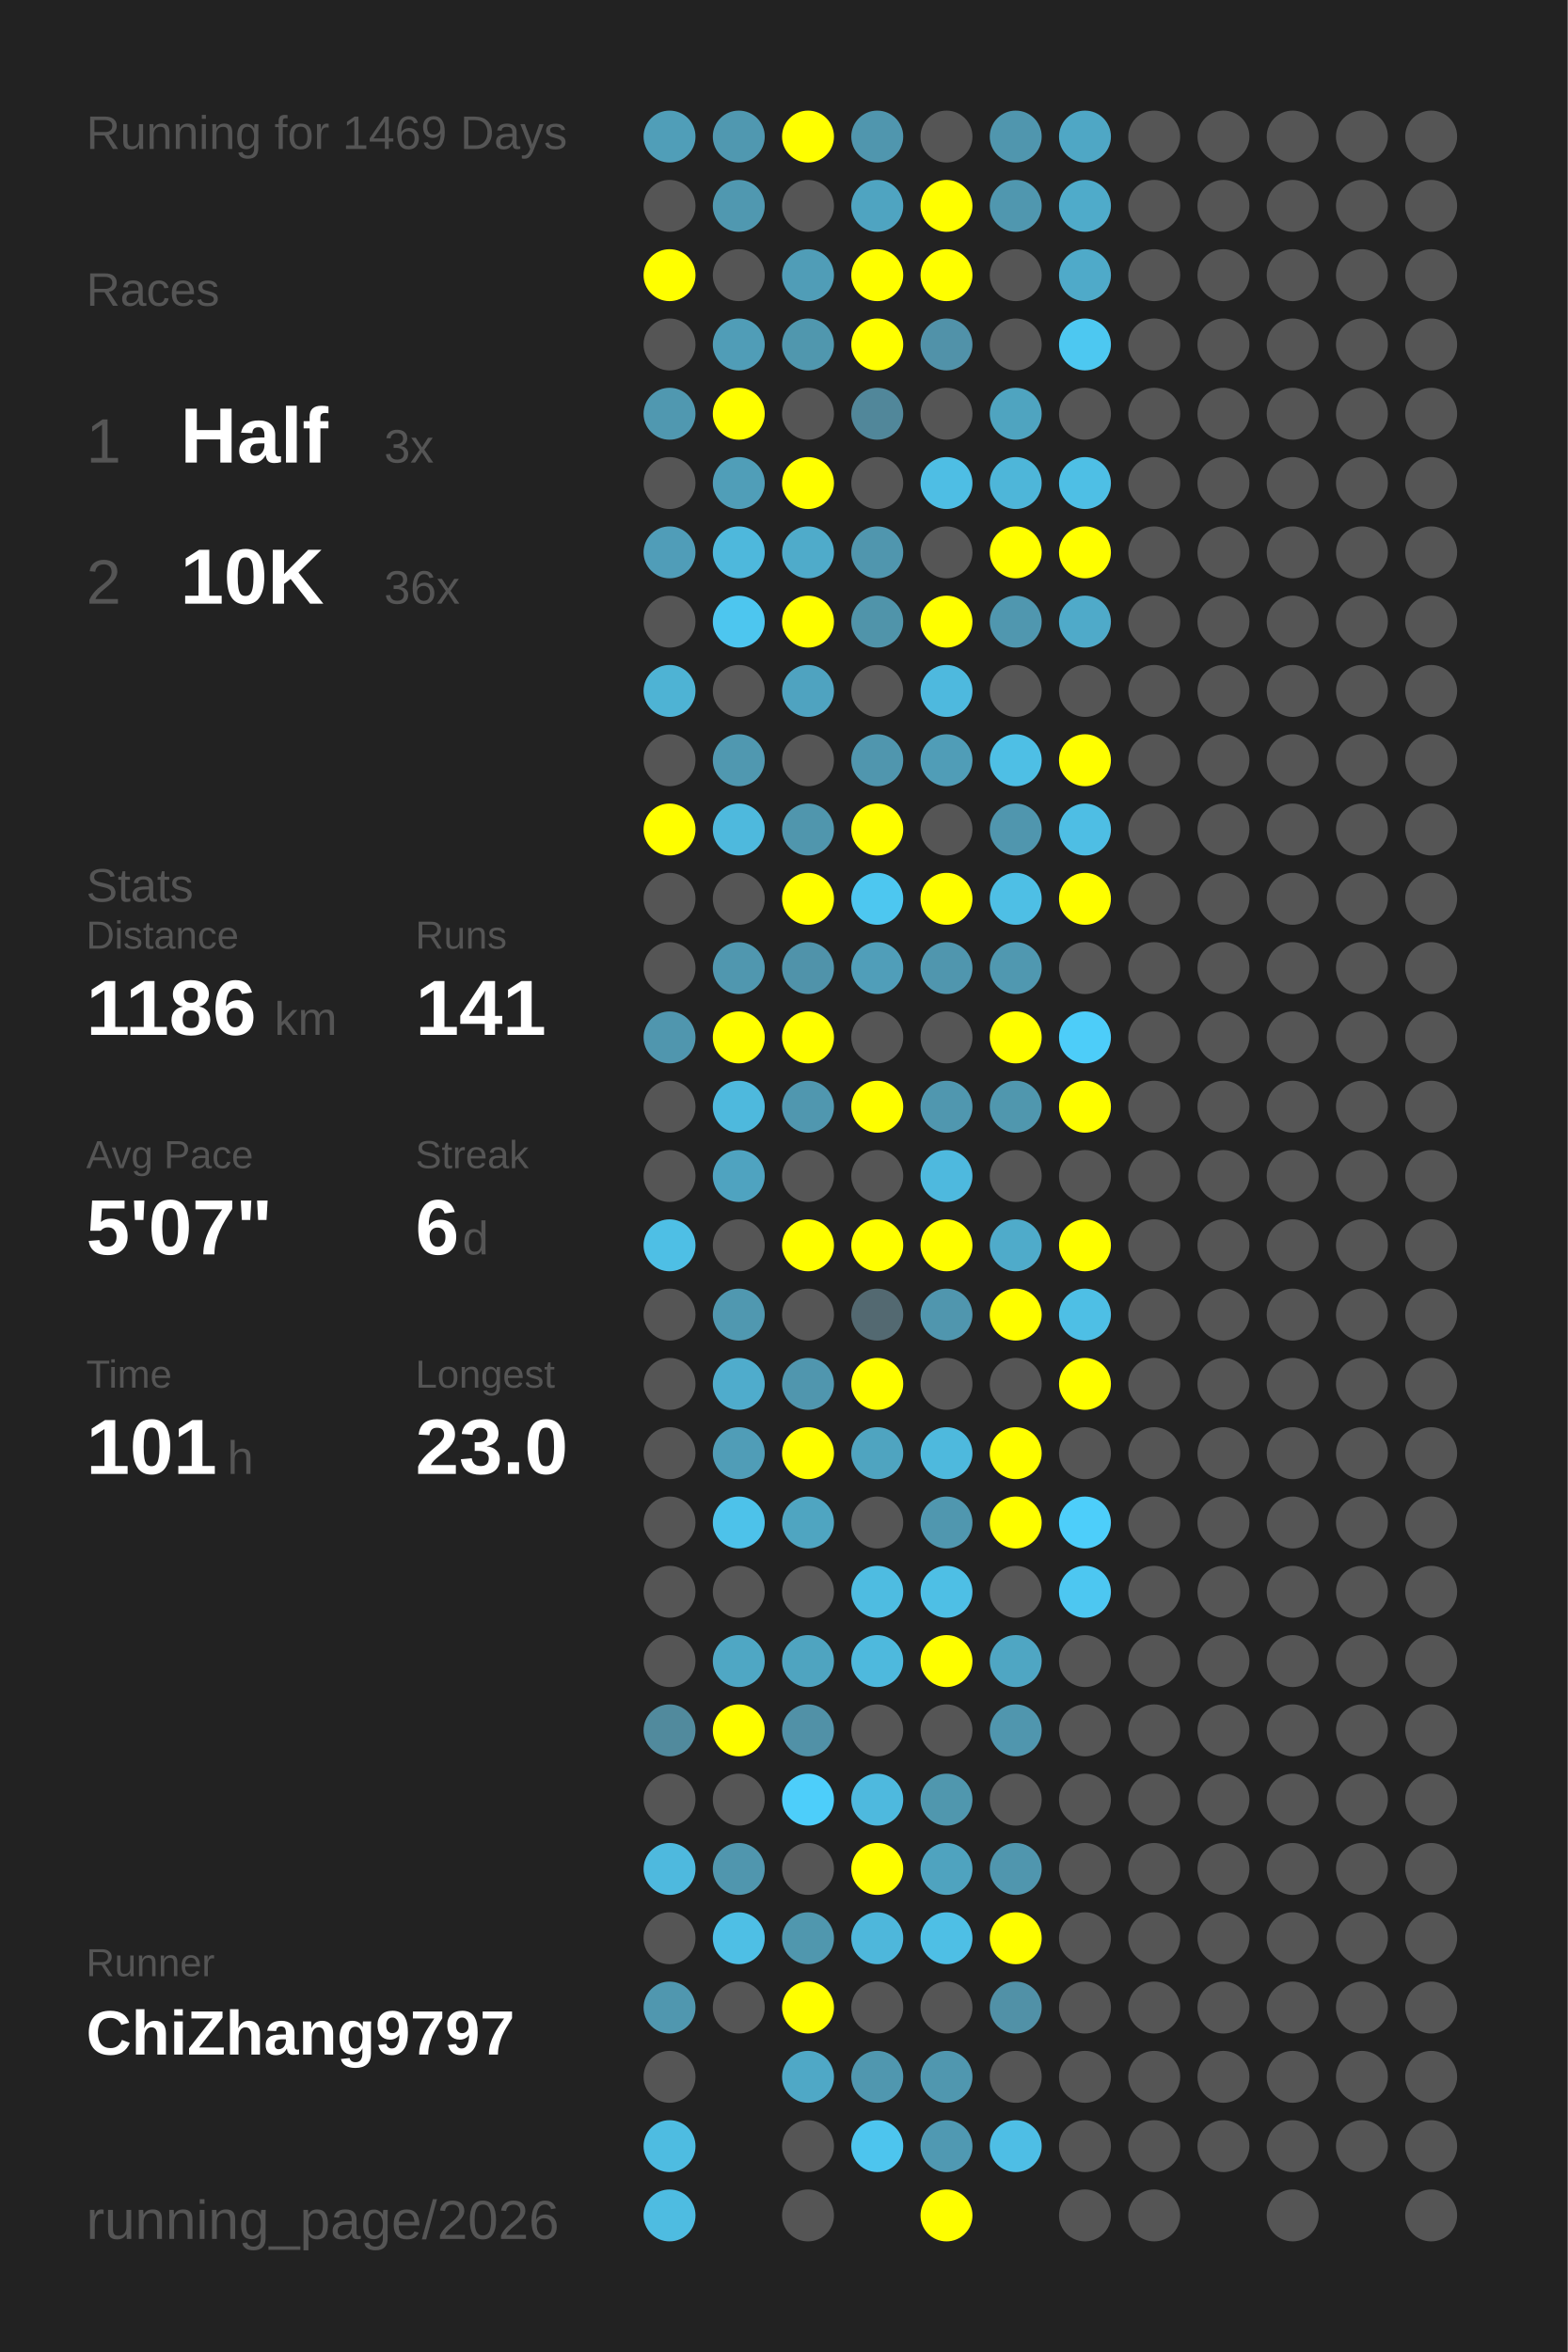
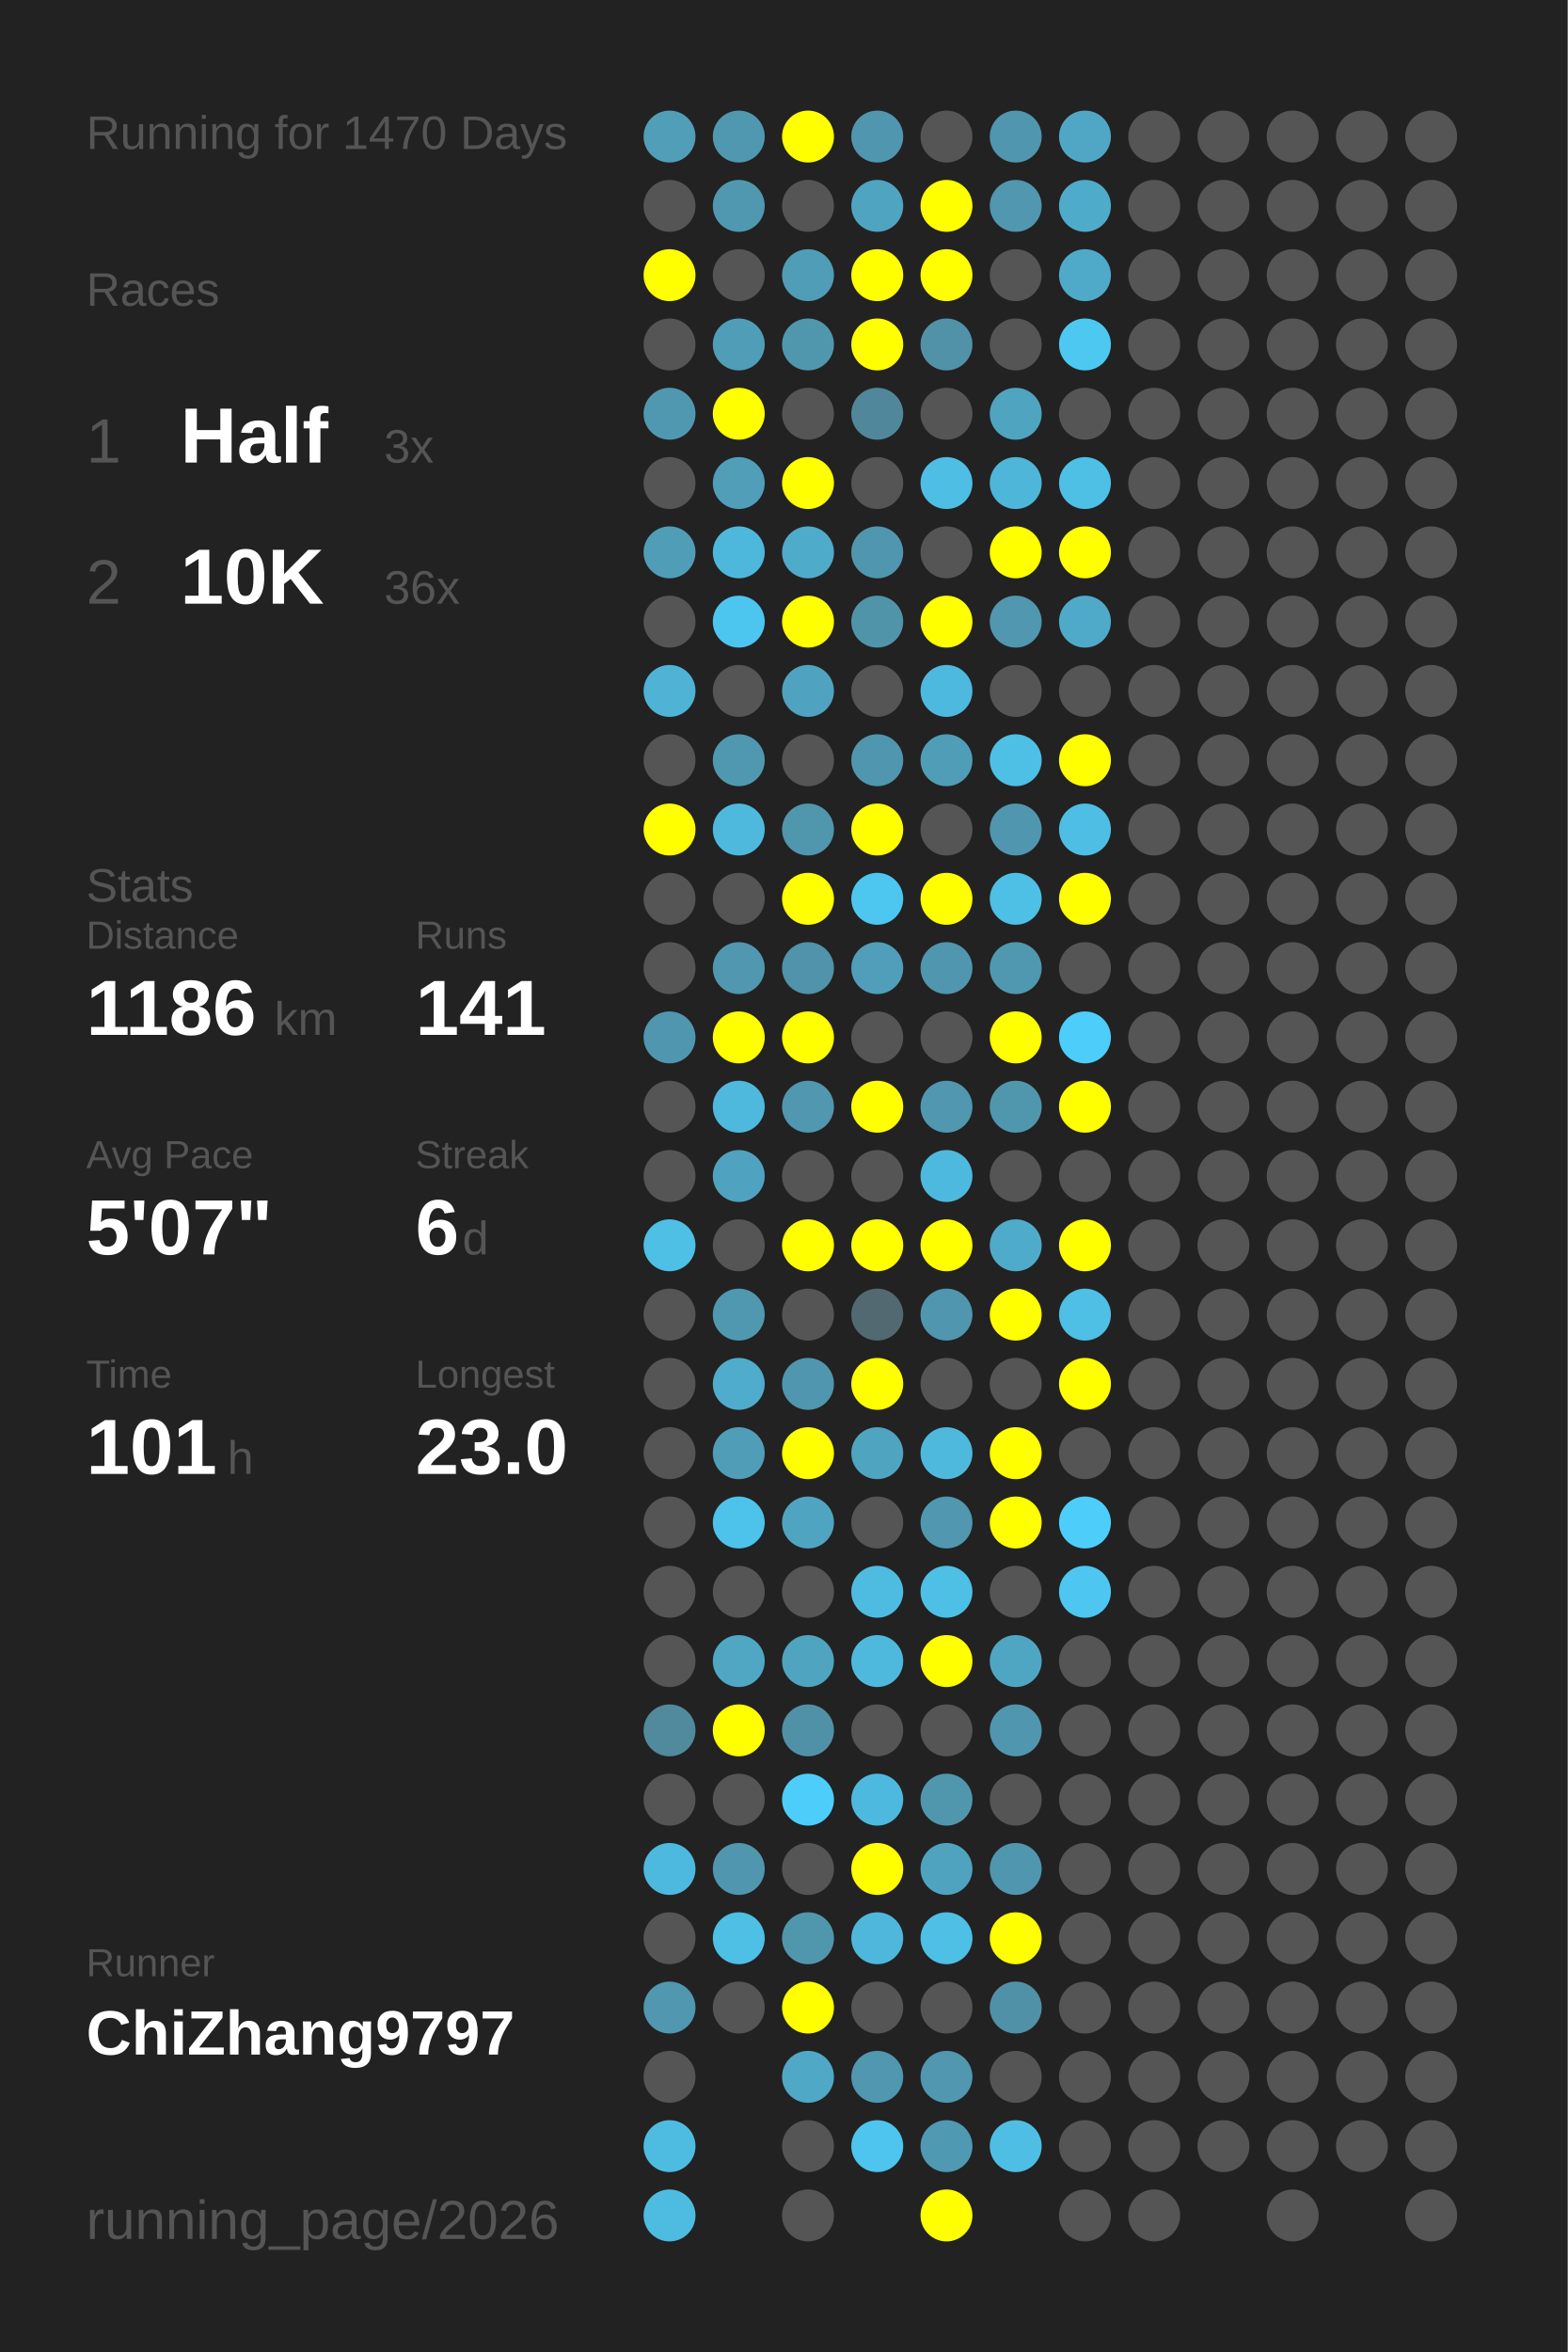
<svg xmlns="http://www.w3.org/2000/svg" baseProfile="full" height="300mm" version="1.1" viewBox="0,0,200,300" width="200mm">
  <defs />
  <rect fill="#222222" height="300" width="200" x="0" y="0" />
-   <text fill="#555555" style="font-size:6px; font-family:Arial;" x="11" y="19">Running for 1469 Days</text>
+   <text fill="#555555" style="font-size:6px; font-family:Arial;" x="11" y="19">Running for 1470 Days</text>
  <text fill="#555555" style="font-size:6px; font-family:Arial;" x="11" y="39">Races</text>
  <text fill="#555555" style="font-size:8px; font-family:Arial;" x="11" y="59">1</text>
  <text fill="#FFFFFF" style="font-size:10px; font-family:Arial; font-weight:bold;" x="23" y="59">Half</text>
  <text fill="#555555" style="font-size:6px; font-family:Arial;" x="49" y="59">3x</text>
  <text fill="#555555" style="font-size:8px; font-family:Arial;" x="11" y="77">2</text>
  <text fill="#FFFFFF" style="font-size:10px; font-family:Arial; font-weight:bold;" x="23" y="77">10K</text>
  <text fill="#555555" style="font-size:6px; font-family:Arial;" x="49" y="77">36x</text>
  <text fill="#555555" style="font-size:6px; font-family:Arial;" x="11" y="115">Stats</text>
  <text fill="#555555" style="font-size:5px; font-family:Arial;" x="11" y="121">Distance</text>
  <text fill="#FFFFFF" style="font-size:10px; font-family:Arial; font-weight:bold;" x="11" y="132">1186</text>
  <text fill="#555555" style="font-size:6px; font-family:Arial;" x="35" y="132">km</text>
  <text fill="#555555" style="font-size:5px; font-family:Arial;" x="53" y="121">Runs</text>
  <text fill="#FFFFFF" style="font-size:10px; font-family:Arial; font-weight:bold;" x="53" y="132">141</text>
  <text fill="#555555" style="font-size:5px; font-family:Arial;" x="11" y="149">Avg Pace</text>
  <text fill="#FFFFFF" style="font-size:10px; font-family:Arial; font-weight:bold;" x="11" y="160">5'07"</text>
  <text fill="#555555" style="font-size:5px; font-family:Arial;" x="53" y="149">Streak</text>
  <text fill="#FFFFFF" style="font-size:10px; font-family:Arial; font-weight:bold;" x="53" y="160">6</text>
  <text fill="#555555" style="font-size:6px; font-family:Arial;" x="59" y="160">d</text>
  <text fill="#555555" style="font-size:5px; font-family:Arial;" x="11" y="177">Time</text>
  <text fill="#FFFFFF" style="font-size:10px; font-family:Arial; font-weight:bold;" x="11" y="188">101</text>
  <text fill="#555555" style="font-size:6px; font-family:Arial;" x="29" y="188">h</text>
  <text fill="#555555" style="font-size:5px; font-family:Arial;" x="53" y="177">Longest</text>
  <text fill="#FFFFFF" style="font-size:10px; font-family:Arial; font-weight:bold;" x="53" y="188">23.0</text>
  <text fill="#555555" style="font-size:5px; font-family:Arial;" x="11" y="252.065">Runner</text>
  <text fill="#FFFFFF" style="font-size:8px; font-family:Arial; font-weight:bold;" x="11" y="262.065">ChiZhang9797</text>
  <text fill="#555555" style="font-size:7px; font-family:Arial;" x="11" y="285.581">running_page/2026</text>
  <circle cx="85.417" cy="17.419" fill="#509eb8" r="3.312" />
  <circle cx="85.417" cy="26.258" fill="#555555" r="3.312" />
  <circle cx="85.417" cy="35.097" fill="#FFFF00" r="3.312" />
  <circle cx="85.417" cy="43.935" fill="#555555" r="3.312" />
  <circle cx="85.417" cy="52.774" fill="#5098b0" r="3.312" />
  <circle cx="85.417" cy="61.613" fill="#555555" r="3.312" />
  <circle cx="85.417" cy="70.452" fill="#509db8" r="3.312" />
  <circle cx="85.417" cy="79.29" fill="#555555" r="3.312" />
  <circle cx="85.417" cy="88.129" fill="#4eb3d4" r="3.312" />
  <circle cx="85.417" cy="96.968" fill="#555555" r="3.312" />
  <circle cx="85.417" cy="105.806" fill="#FFFF00" r="3.312" />
  <circle cx="85.417" cy="114.645" fill="#555555" r="3.312" />
  <circle cx="85.417" cy="123.484" fill="#555555" r="3.312" />
  <circle cx="85.417" cy="132.323" fill="#5096ae" r="3.312" />
  <circle cx="85.417" cy="141.161" fill="#555555" r="3.312" />
  <circle cx="85.417" cy="150" fill="#555555" r="3.312" />
  <circle cx="85.417" cy="158.839" fill="#4ebfe5" r="3.312" />
  <circle cx="85.417" cy="167.677" fill="#555555" r="3.312" />
  <circle cx="85.417" cy="176.516" fill="#555555" r="3.312" />
  <circle cx="85.417" cy="185.355" fill="#555555" r="3.312" />
  <circle cx="85.417" cy="194.194" fill="#555555" r="3.312" />
  <circle cx="85.417" cy="203.032" fill="#555555" r="3.312" />
  <circle cx="85.417" cy="211.871" fill="#555555" r="3.312" />
  <circle cx="85.417" cy="220.71" fill="#518a9d" r="3.312" />
  <circle cx="85.417" cy="229.548" fill="#555555" r="3.312" />
  <circle cx="85.417" cy="238.387" fill="#4eb9de" r="3.312" />
  <circle cx="85.417" cy="247.226" fill="#555555" r="3.312" />
  <circle cx="85.417" cy="256.065" fill="#5097af" r="3.312" />
  <circle cx="85.417" cy="264.903" fill="#555555" r="3.312" />
  <circle cx="85.417" cy="273.742" fill="#4ebce1" r="3.312" />
  <circle cx="85.417" cy="282.581" fill="#4ebce1" r="3.312" />
  <circle cx="94.25" cy="17.419" fill="#5098b0" r="3.312" />
  <circle cx="94.25" cy="26.258" fill="#5098b0" r="3.312" />
  <circle cx="94.25" cy="35.097" fill="#555555" r="3.312" />
  <circle cx="94.25" cy="43.935" fill="#509db7" r="3.312" />
  <circle cx="94.25" cy="52.774" fill="#FFFF00" r="3.312" />
  <circle cx="94.25" cy="61.613" fill="#509eb8" r="3.312" />
  <circle cx="94.25" cy="70.452" fill="#4eb8dc" r="3.312" />
  <circle cx="94.25" cy="79.29" fill="#4dc6ef" r="3.312" />
  <circle cx="94.25" cy="88.129" fill="#555555" r="3.312" />
  <circle cx="94.25" cy="96.968" fill="#5098b0" r="3.312" />
  <circle cx="94.25" cy="105.806" fill="#4eb9dd" r="3.312" />
  <circle cx="94.25" cy="114.645" fill="#555555" r="3.312" />
  <circle cx="94.25" cy="123.484" fill="#5097af" r="3.312" />
  <circle cx="94.25" cy="132.323" fill="#FFFF00" r="3.312" />
  <circle cx="94.25" cy="141.161" fill="#4eb9dd" r="3.312" />
  <circle cx="94.25" cy="150" fill="#4fa3c0" r="3.312" />
  <circle cx="94.25" cy="158.839" fill="#555555" r="3.312" />
  <circle cx="94.25" cy="167.677" fill="#5098b0" r="3.312" />
  <circle cx="94.25" cy="176.516" fill="#4faccc" r="3.312" />
  <circle cx="94.25" cy="185.355" fill="#509db7" r="3.312" />
  <circle cx="94.25" cy="194.194" fill="#4dc2ea" r="3.312" />
  <circle cx="94.25" cy="203.032" fill="#555555" r="3.312" />
  <circle cx="94.25" cy="211.871" fill="#4fa7c4" r="3.312" />
  <circle cx="94.25" cy="220.71" fill="#FFFF00" r="3.312" />
  <circle cx="94.25" cy="229.548" fill="#555555" r="3.312" />
  <circle cx="94.25" cy="238.387" fill="#5096ae" r="3.312" />
  <circle cx="94.25" cy="247.226" fill="#4ebfe5" r="3.312" />
  <circle cx="94.25" cy="256.065" fill="#555555" r="3.312" />
  <circle cx="103.083" cy="17.419" fill="#FFFF00" r="3.312" />
  <circle cx="103.083" cy="26.258" fill="#555555" r="3.312" />
  <circle cx="103.083" cy="35.097" fill="#509db7" r="3.312" />
  <circle cx="103.083" cy="43.935" fill="#5097ae" r="3.312" />
  <circle cx="103.083" cy="52.774" fill="#555555" r="3.312" />
  <circle cx="103.083" cy="61.613" fill="#FFFF00" r="3.312" />
  <circle cx="103.083" cy="70.452" fill="#4fabca" r="3.312" />
  <circle cx="103.083" cy="79.29" fill="#FFFF00" r="3.312" />
  <circle cx="103.083" cy="88.129" fill="#4fa3c0" r="3.312" />
  <circle cx="103.083" cy="96.968" fill="#555555" r="3.312" />
  <circle cx="103.083" cy="105.806" fill="#5096ad" r="3.312" />
  <circle cx="103.083" cy="114.645" fill="#FFFF00" r="3.312" />
  <circle cx="103.083" cy="123.484" fill="#5093aa" r="3.312" />
  <circle cx="103.083" cy="132.323" fill="#FFFF00" r="3.312" />
  <circle cx="103.083" cy="141.161" fill="#5097af" r="3.312" />
  <circle cx="103.083" cy="150" fill="#555555" r="3.312" />
  <circle cx="103.083" cy="158.839" fill="#FFFF00" r="3.312" />
  <circle cx="103.083" cy="167.677" fill="#555555" r="3.312" />
  <circle cx="103.083" cy="176.516" fill="#5096ae" r="3.312" />
  <circle cx="103.083" cy="185.355" fill="#FFFF00" r="3.312" />
  <circle cx="103.083" cy="194.194" fill="#4fa5c1" r="3.312" />
  <circle cx="103.083" cy="203.032" fill="#555555" r="3.312" />
  <circle cx="103.083" cy="211.871" fill="#4fa4c0" r="3.312" />
  <circle cx="103.083" cy="220.71" fill="#5191a7" r="3.312" />
  <circle cx="103.083" cy="229.548" fill="#4dcefa" r="3.312" />
  <circle cx="103.083" cy="238.387" fill="#555555" r="3.312" />
  <circle cx="103.083" cy="247.226" fill="#5097ae" r="3.312" />
  <circle cx="103.083" cy="256.065" fill="#FFFF00" r="3.312" />
  <circle cx="103.083" cy="264.903" fill="#4fa8c6" r="3.312" />
  <circle cx="103.083" cy="273.742" fill="#555555" r="3.312" />
  <circle cx="103.083" cy="282.581" fill="#555555" r="3.312" />
  <circle cx="111.917" cy="17.419" fill="#5096ae" r="3.312" />
  <circle cx="111.917" cy="26.258" fill="#4fa4c1" r="3.312" />
  <circle cx="111.917" cy="35.097" fill="#FFFF00" r="3.312" />
  <circle cx="111.917" cy="43.935" fill="#FFFF00" r="3.312" />
  <circle cx="111.917" cy="52.774" fill="#51879a" r="3.312" />
  <circle cx="111.917" cy="61.613" fill="#555555" r="3.312" />
  <circle cx="111.917" cy="70.452" fill="#5096ae" r="3.312" />
  <circle cx="111.917" cy="79.29" fill="#5094aa" r="3.312" />
  <circle cx="111.917" cy="88.129" fill="#555555" r="3.312" />
  <circle cx="111.917" cy="96.968" fill="#5096ae" r="3.312" />
  <circle cx="111.917" cy="105.806" fill="#FFFF00" r="3.312" />
  <circle cx="111.917" cy="114.645" fill="#4dc7f0" r="3.312" />
  <circle cx="111.917" cy="123.484" fill="#509eb9" r="3.312" />
  <circle cx="111.917" cy="132.323" fill="#555555" r="3.312" />
  <circle cx="111.917" cy="141.161" fill="#FFFF00" r="3.312" />
  <circle cx="111.917" cy="150" fill="#555555" r="3.312" />
  <circle cx="111.917" cy="158.839" fill="#FFFF00" r="3.312" />
  <circle cx="111.917" cy="167.677" fill="#536971" r="3.312" />
  <circle cx="111.917" cy="176.516" fill="#FFFF00" r="3.312" />
  <circle cx="111.917" cy="185.355" fill="#4fa4c0" r="3.312" />
  <circle cx="111.917" cy="194.194" fill="#555555" r="3.312" />
  <circle cx="111.917" cy="203.032" fill="#4ebce1" r="3.312" />
  <circle cx="111.917" cy="211.871" fill="#4eb9dd" r="3.312" />
  <circle cx="111.917" cy="220.71" fill="#555555" r="3.312" />
  <circle cx="111.917" cy="229.548" fill="#4eb9de" r="3.312" />
  <circle cx="111.917" cy="238.387" fill="#FFFF00" r="3.312" />
  <circle cx="111.917" cy="247.226" fill="#4eb7db" r="3.312" />
  <circle cx="111.917" cy="256.065" fill="#555555" r="3.312" />
  <circle cx="111.917" cy="264.903" fill="#5097af" r="3.312" />
  <circle cx="111.917" cy="273.742" fill="#4dc5ee" r="3.312" />
  <circle cx="120.75" cy="17.419" fill="#555555" r="3.312" />
  <circle cx="120.75" cy="26.258" fill="#FFFF00" r="3.312" />
  <circle cx="120.75" cy="35.097" fill="#FFFF00" r="3.312" />
  <circle cx="120.75" cy="43.935" fill="#5192a9" r="3.312" />
  <circle cx="120.75" cy="52.774" fill="#555555" r="3.312" />
  <circle cx="120.75" cy="61.613" fill="#4ebee4" r="3.312" />
  <circle cx="120.75" cy="70.452" fill="#555555" r="3.312" />
  <circle cx="120.75" cy="79.29" fill="#FFFF00" r="3.312" />
  <circle cx="120.75" cy="88.129" fill="#4eb9de" r="3.312" />
  <circle cx="120.75" cy="96.968" fill="#509db7" r="3.312" />
  <circle cx="120.75" cy="105.806" fill="#555555" r="3.312" />
  <circle cx="120.75" cy="114.645" fill="#FFFF00" r="3.312" />
  <circle cx="120.75" cy="123.484" fill="#5096ae" r="3.312" />
  <circle cx="120.75" cy="132.323" fill="#555555" r="3.312" />
  <circle cx="120.75" cy="141.161" fill="#5097af" r="3.312" />
  <circle cx="120.75" cy="150" fill="#4eb9de" r="3.312" />
  <circle cx="120.75" cy="158.839" fill="#FFFF00" r="3.312" />
  <circle cx="120.75" cy="167.677" fill="#5096ae" r="3.312" />
  <circle cx="120.75" cy="176.516" fill="#555555" r="3.312" />
  <circle cx="120.75" cy="185.355" fill="#4eb9dd" r="3.312" />
  <circle cx="120.75" cy="194.194" fill="#5097af" r="3.312" />
  <circle cx="120.75" cy="203.032" fill="#4ebfe5" r="3.312" />
  <circle cx="120.75" cy="211.871" fill="#FFFF00" r="3.312" />
  <circle cx="120.75" cy="220.71" fill="#555555" r="3.312" />
  <circle cx="120.75" cy="229.548" fill="#5097ae" r="3.312" />
  <circle cx="120.75" cy="238.387" fill="#4fa3bf" r="3.312" />
  <circle cx="120.75" cy="247.226" fill="#4ebfe5" r="3.312" />
  <circle cx="120.75" cy="256.065" fill="#555555" r="3.312" />
  <circle cx="120.75" cy="264.903" fill="#5097af" r="3.312" />
  <circle cx="120.75" cy="273.742" fill="#5099b2" r="3.312" />
  <circle cx="120.75" cy="282.581" fill="#FFFF00" r="3.312" />
  <circle cx="129.583" cy="17.419" fill="#5096ae" r="3.312" />
  <circle cx="129.583" cy="26.258" fill="#5097af" r="3.312" />
  <circle cx="129.583" cy="35.097" fill="#555555" r="3.312" />
  <circle cx="129.583" cy="43.935" fill="#555555" r="3.312" />
  <circle cx="129.583" cy="52.774" fill="#4fa4c0" r="3.312" />
  <circle cx="129.583" cy="61.613" fill="#4eb6d9" r="3.312" />
  <circle cx="129.583" cy="70.452" fill="#FFFF00" r="3.312" />
  <circle cx="129.583" cy="79.29" fill="#5097af" r="3.312" />
  <circle cx="129.583" cy="88.129" fill="#555555" r="3.312" />
  <circle cx="129.583" cy="96.968" fill="#4ebfe5" r="3.312" />
  <circle cx="129.583" cy="105.806" fill="#5096ae" r="3.312" />
  <circle cx="129.583" cy="114.645" fill="#4ebfe5" r="3.312" />
  <circle cx="129.583" cy="123.484" fill="#5098b0" r="3.312" />
  <circle cx="129.583" cy="132.323" fill="#FFFF00" r="3.312" />
  <circle cx="129.583" cy="141.161" fill="#5097ae" r="3.312" />
  <circle cx="129.583" cy="150" fill="#555555" r="3.312" />
  <circle cx="129.583" cy="158.839" fill="#4fabca" r="3.312" />
  <circle cx="129.583" cy="167.677" fill="#FFFF00" r="3.312" />
  <circle cx="129.583" cy="176.516" fill="#555555" r="3.312" />
  <circle cx="129.583" cy="185.355" fill="#FFFF00" r="3.312" />
  <circle cx="129.583" cy="194.194" fill="#FFFF00" r="3.312" />
  <circle cx="129.583" cy="203.032" fill="#555555" r="3.312" />
  <circle cx="129.583" cy="211.871" fill="#4fa6c3" r="3.312" />
  <circle cx="129.583" cy="220.71" fill="#5096ae" r="3.312" />
  <circle cx="129.583" cy="229.548" fill="#555555" r="3.312" />
  <circle cx="129.583" cy="238.387" fill="#5096ae" r="3.312" />
  <circle cx="129.583" cy="247.226" fill="#FFFF00" r="3.312" />
  <circle cx="129.583" cy="256.065" fill="#5191a7" r="3.312" />
  <circle cx="129.583" cy="264.903" fill="#555555" r="3.312" />
  <circle cx="129.583" cy="273.742" fill="#4ebee5" r="3.312" />
  <circle cx="138.417" cy="17.419" fill="#4fa7c5" r="3.312" />
  <circle cx="138.417" cy="26.258" fill="#4fabca" r="3.312" />
  <circle cx="138.417" cy="35.097" fill="#4faac9" r="3.312" />
  <circle cx="138.417" cy="43.935" fill="#4dc8f1" r="3.312" />
  <circle cx="138.417" cy="52.774" fill="#555555" r="3.312" />
  <circle cx="138.417" cy="61.613" fill="#4ebfe5" r="3.312" />
  <circle cx="138.417" cy="70.452" fill="#FFFF00" r="3.312" />
  <circle cx="138.417" cy="79.29" fill="#4faac9" r="3.312" />
  <circle cx="138.417" cy="88.129" fill="#555555" r="3.312" />
  <circle cx="138.417" cy="96.968" fill="#FFFF00" r="3.312" />
  <circle cx="138.417" cy="105.806" fill="#4ebee4" r="3.312" />
  <circle cx="138.417" cy="114.645" fill="#FFFF00" r="3.312" />
  <circle cx="138.417" cy="123.484" fill="#555555" r="3.312" />
  <circle cx="138.417" cy="132.323" fill="#4dcdf9" r="3.312" />
  <circle cx="138.417" cy="141.161" fill="#FFFF00" r="3.312" />
  <circle cx="138.417" cy="150" fill="#555555" r="3.312" />
  <circle cx="138.417" cy="158.839" fill="#FFFF00" r="3.312" />
  <circle cx="138.417" cy="167.677" fill="#4ebfe5" r="3.312" />
  <circle cx="138.417" cy="176.516" fill="#FFFF00" r="3.312" />
  <circle cx="138.417" cy="185.355" fill="#555555" r="3.312" />
  <circle cx="138.417" cy="194.194" fill="#4dcefa" r="3.312" />
  <circle cx="138.417" cy="203.032" fill="#4dc7f1" r="3.312" />
  <circle cx="138.417" cy="211.871" fill="#555555" r="3.312" />
  <circle cx="138.417" cy="220.71" fill="#555555" r="3.312" />
  <circle cx="138.417" cy="229.548" fill="#555555" r="3.312" />
  <circle cx="138.417" cy="238.387" fill="#555555" r="3.312" />
  <circle cx="138.417" cy="247.226" fill="#555555" r="3.312" />
  <circle cx="138.417" cy="256.065" fill="#555555" r="3.312" />
  <circle cx="138.417" cy="264.903" fill="#555555" r="3.312" />
  <circle cx="138.417" cy="273.742" fill="#555555" r="3.312" />
  <circle cx="138.417" cy="282.581" fill="#555555" r="3.312" />
  <circle cx="147.25" cy="17.419" fill="#555555" r="3.312" />
  <circle cx="147.25" cy="26.258" fill="#555555" r="3.312" />
  <circle cx="147.25" cy="35.097" fill="#555555" r="3.312" />
  <circle cx="147.25" cy="43.935" fill="#555555" r="3.312" />
  <circle cx="147.25" cy="52.774" fill="#555555" r="3.312" />
  <circle cx="147.25" cy="61.613" fill="#555555" r="3.312" />
  <circle cx="147.25" cy="70.452" fill="#555555" r="3.312" />
  <circle cx="147.25" cy="79.29" fill="#555555" r="3.312" />
  <circle cx="147.25" cy="88.129" fill="#555555" r="3.312" />
  <circle cx="147.25" cy="96.968" fill="#555555" r="3.312" />
  <circle cx="147.25" cy="105.806" fill="#555555" r="3.312" />
  <circle cx="147.25" cy="114.645" fill="#555555" r="3.312" />
  <circle cx="147.25" cy="123.484" fill="#555555" r="3.312" />
  <circle cx="147.25" cy="132.323" fill="#555555" r="3.312" />
  <circle cx="147.25" cy="141.161" fill="#555555" r="3.312" />
  <circle cx="147.25" cy="150" fill="#555555" r="3.312" />
  <circle cx="147.25" cy="158.839" fill="#555555" r="3.312" />
  <circle cx="147.25" cy="167.677" fill="#555555" r="3.312" />
  <circle cx="147.25" cy="176.516" fill="#555555" r="3.312" />
  <circle cx="147.25" cy="185.355" fill="#555555" r="3.312" />
  <circle cx="147.25" cy="194.194" fill="#555555" r="3.312" />
  <circle cx="147.25" cy="203.032" fill="#555555" r="3.312" />
  <circle cx="147.25" cy="211.871" fill="#555555" r="3.312" />
  <circle cx="147.25" cy="220.71" fill="#555555" r="3.312" />
  <circle cx="147.25" cy="229.548" fill="#555555" r="3.312" />
  <circle cx="147.25" cy="238.387" fill="#555555" r="3.312" />
  <circle cx="147.25" cy="247.226" fill="#555555" r="3.312" />
  <circle cx="147.25" cy="256.065" fill="#555555" r="3.312" />
  <circle cx="147.25" cy="264.903" fill="#555555" r="3.312" />
  <circle cx="147.25" cy="273.742" fill="#555555" r="3.312" />
  <circle cx="147.25" cy="282.581" fill="#555555" r="3.312" />
  <circle cx="156.083" cy="17.419" fill="#555555" r="3.312" />
  <circle cx="156.083" cy="26.258" fill="#555555" r="3.312" />
  <circle cx="156.083" cy="35.097" fill="#555555" r="3.312" />
  <circle cx="156.083" cy="43.935" fill="#555555" r="3.312" />
  <circle cx="156.083" cy="52.774" fill="#555555" r="3.312" />
  <circle cx="156.083" cy="61.613" fill="#555555" r="3.312" />
  <circle cx="156.083" cy="70.452" fill="#555555" r="3.312" />
  <circle cx="156.083" cy="79.29" fill="#555555" r="3.312" />
  <circle cx="156.083" cy="88.129" fill="#555555" r="3.312" />
  <circle cx="156.083" cy="96.968" fill="#555555" r="3.312" />
  <circle cx="156.083" cy="105.806" fill="#555555" r="3.312" />
  <circle cx="156.083" cy="114.645" fill="#555555" r="3.312" />
  <circle cx="156.083" cy="123.484" fill="#555555" r="3.312" />
  <circle cx="156.083" cy="132.323" fill="#555555" r="3.312" />
  <circle cx="156.083" cy="141.161" fill="#555555" r="3.312" />
  <circle cx="156.083" cy="150" fill="#555555" r="3.312" />
  <circle cx="156.083" cy="158.839" fill="#555555" r="3.312" />
  <circle cx="156.083" cy="167.677" fill="#555555" r="3.312" />
  <circle cx="156.083" cy="176.516" fill="#555555" r="3.312" />
  <circle cx="156.083" cy="185.355" fill="#555555" r="3.312" />
  <circle cx="156.083" cy="194.194" fill="#555555" r="3.312" />
  <circle cx="156.083" cy="203.032" fill="#555555" r="3.312" />
  <circle cx="156.083" cy="211.871" fill="#555555" r="3.312" />
  <circle cx="156.083" cy="220.71" fill="#555555" r="3.312" />
  <circle cx="156.083" cy="229.548" fill="#555555" r="3.312" />
  <circle cx="156.083" cy="238.387" fill="#555555" r="3.312" />
  <circle cx="156.083" cy="247.226" fill="#555555" r="3.312" />
  <circle cx="156.083" cy="256.065" fill="#555555" r="3.312" />
  <circle cx="156.083" cy="264.903" fill="#555555" r="3.312" />
  <circle cx="156.083" cy="273.742" fill="#555555" r="3.312" />
  <circle cx="164.917" cy="17.419" fill="#555555" r="3.312" />
  <circle cx="164.917" cy="26.258" fill="#555555" r="3.312" />
  <circle cx="164.917" cy="35.097" fill="#555555" r="3.312" />
  <circle cx="164.917" cy="43.935" fill="#555555" r="3.312" />
  <circle cx="164.917" cy="52.774" fill="#555555" r="3.312" />
  <circle cx="164.917" cy="61.613" fill="#555555" r="3.312" />
  <circle cx="164.917" cy="70.452" fill="#555555" r="3.312" />
  <circle cx="164.917" cy="79.29" fill="#555555" r="3.312" />
  <circle cx="164.917" cy="88.129" fill="#555555" r="3.312" />
  <circle cx="164.917" cy="96.968" fill="#555555" r="3.312" />
  <circle cx="164.917" cy="105.806" fill="#555555" r="3.312" />
  <circle cx="164.917" cy="114.645" fill="#555555" r="3.312" />
  <circle cx="164.917" cy="123.484" fill="#555555" r="3.312" />
  <circle cx="164.917" cy="132.323" fill="#555555" r="3.312" />
  <circle cx="164.917" cy="141.161" fill="#555555" r="3.312" />
  <circle cx="164.917" cy="150" fill="#555555" r="3.312" />
  <circle cx="164.917" cy="158.839" fill="#555555" r="3.312" />
  <circle cx="164.917" cy="167.677" fill="#555555" r="3.312" />
  <circle cx="164.917" cy="176.516" fill="#555555" r="3.312" />
  <circle cx="164.917" cy="185.355" fill="#555555" r="3.312" />
  <circle cx="164.917" cy="194.194" fill="#555555" r="3.312" />
  <circle cx="164.917" cy="203.032" fill="#555555" r="3.312" />
  <circle cx="164.917" cy="211.871" fill="#555555" r="3.312" />
  <circle cx="164.917" cy="220.71" fill="#555555" r="3.312" />
  <circle cx="164.917" cy="229.548" fill="#555555" r="3.312" />
  <circle cx="164.917" cy="238.387" fill="#555555" r="3.312" />
  <circle cx="164.917" cy="247.226" fill="#555555" r="3.312" />
  <circle cx="164.917" cy="256.065" fill="#555555" r="3.312" />
  <circle cx="164.917" cy="264.903" fill="#555555" r="3.312" />
  <circle cx="164.917" cy="273.742" fill="#555555" r="3.312" />
  <circle cx="164.917" cy="282.581" fill="#555555" r="3.312" />
  <circle cx="173.75" cy="17.419" fill="#555555" r="3.312" />
  <circle cx="173.75" cy="26.258" fill="#555555" r="3.312" />
  <circle cx="173.75" cy="35.097" fill="#555555" r="3.312" />
  <circle cx="173.75" cy="43.935" fill="#555555" r="3.312" />
  <circle cx="173.75" cy="52.774" fill="#555555" r="3.312" />
  <circle cx="173.75" cy="61.613" fill="#555555" r="3.312" />
  <circle cx="173.75" cy="70.452" fill="#555555" r="3.312" />
  <circle cx="173.75" cy="79.29" fill="#555555" r="3.312" />
  <circle cx="173.75" cy="88.129" fill="#555555" r="3.312" />
  <circle cx="173.75" cy="96.968" fill="#555555" r="3.312" />
  <circle cx="173.75" cy="105.806" fill="#555555" r="3.312" />
  <circle cx="173.75" cy="114.645" fill="#555555" r="3.312" />
  <circle cx="173.75" cy="123.484" fill="#555555" r="3.312" />
  <circle cx="173.75" cy="132.323" fill="#555555" r="3.312" />
  <circle cx="173.75" cy="141.161" fill="#555555" r="3.312" />
  <circle cx="173.75" cy="150" fill="#555555" r="3.312" />
  <circle cx="173.75" cy="158.839" fill="#555555" r="3.312" />
  <circle cx="173.75" cy="167.677" fill="#555555" r="3.312" />
  <circle cx="173.75" cy="176.516" fill="#555555" r="3.312" />
  <circle cx="173.75" cy="185.355" fill="#555555" r="3.312" />
  <circle cx="173.75" cy="194.194" fill="#555555" r="3.312" />
  <circle cx="173.75" cy="203.032" fill="#555555" r="3.312" />
  <circle cx="173.75" cy="211.871" fill="#555555" r="3.312" />
  <circle cx="173.75" cy="220.71" fill="#555555" r="3.312" />
  <circle cx="173.75" cy="229.548" fill="#555555" r="3.312" />
  <circle cx="173.75" cy="238.387" fill="#555555" r="3.312" />
  <circle cx="173.75" cy="247.226" fill="#555555" r="3.312" />
  <circle cx="173.75" cy="256.065" fill="#555555" r="3.312" />
  <circle cx="173.75" cy="264.903" fill="#555555" r="3.312" />
  <circle cx="173.75" cy="273.742" fill="#555555" r="3.312" />
  <circle cx="182.583" cy="17.419" fill="#555555" r="3.312" />
  <circle cx="182.583" cy="26.258" fill="#555555" r="3.312" />
  <circle cx="182.583" cy="35.097" fill="#555555" r="3.312" />
  <circle cx="182.583" cy="43.935" fill="#555555" r="3.312" />
  <circle cx="182.583" cy="52.774" fill="#555555" r="3.312" />
  <circle cx="182.583" cy="61.613" fill="#555555" r="3.312" />
  <circle cx="182.583" cy="70.452" fill="#555555" r="3.312" />
  <circle cx="182.583" cy="79.29" fill="#555555" r="3.312" />
  <circle cx="182.583" cy="88.129" fill="#555555" r="3.312" />
  <circle cx="182.583" cy="96.968" fill="#555555" r="3.312" />
  <circle cx="182.583" cy="105.806" fill="#555555" r="3.312" />
  <circle cx="182.583" cy="114.645" fill="#555555" r="3.312" />
  <circle cx="182.583" cy="123.484" fill="#555555" r="3.312" />
  <circle cx="182.583" cy="132.323" fill="#555555" r="3.312" />
  <circle cx="182.583" cy="141.161" fill="#555555" r="3.312" />
  <circle cx="182.583" cy="150" fill="#555555" r="3.312" />
  <circle cx="182.583" cy="158.839" fill="#555555" r="3.312" />
  <circle cx="182.583" cy="167.677" fill="#555555" r="3.312" />
  <circle cx="182.583" cy="176.516" fill="#555555" r="3.312" />
  <circle cx="182.583" cy="185.355" fill="#555555" r="3.312" />
  <circle cx="182.583" cy="194.194" fill="#555555" r="3.312" />
  <circle cx="182.583" cy="203.032" fill="#555555" r="3.312" />
  <circle cx="182.583" cy="211.871" fill="#555555" r="3.312" />
  <circle cx="182.583" cy="220.71" fill="#555555" r="3.312" />
  <circle cx="182.583" cy="229.548" fill="#555555" r="3.312" />
  <circle cx="182.583" cy="238.387" fill="#555555" r="3.312" />
  <circle cx="182.583" cy="247.226" fill="#555555" r="3.312" />
  <circle cx="182.583" cy="256.065" fill="#555555" r="3.312" />
  <circle cx="182.583" cy="264.903" fill="#555555" r="3.312" />
  <circle cx="182.583" cy="273.742" fill="#555555" r="3.312" />
  <circle cx="182.583" cy="282.581" fill="#555555" r="3.312" />
</svg>
